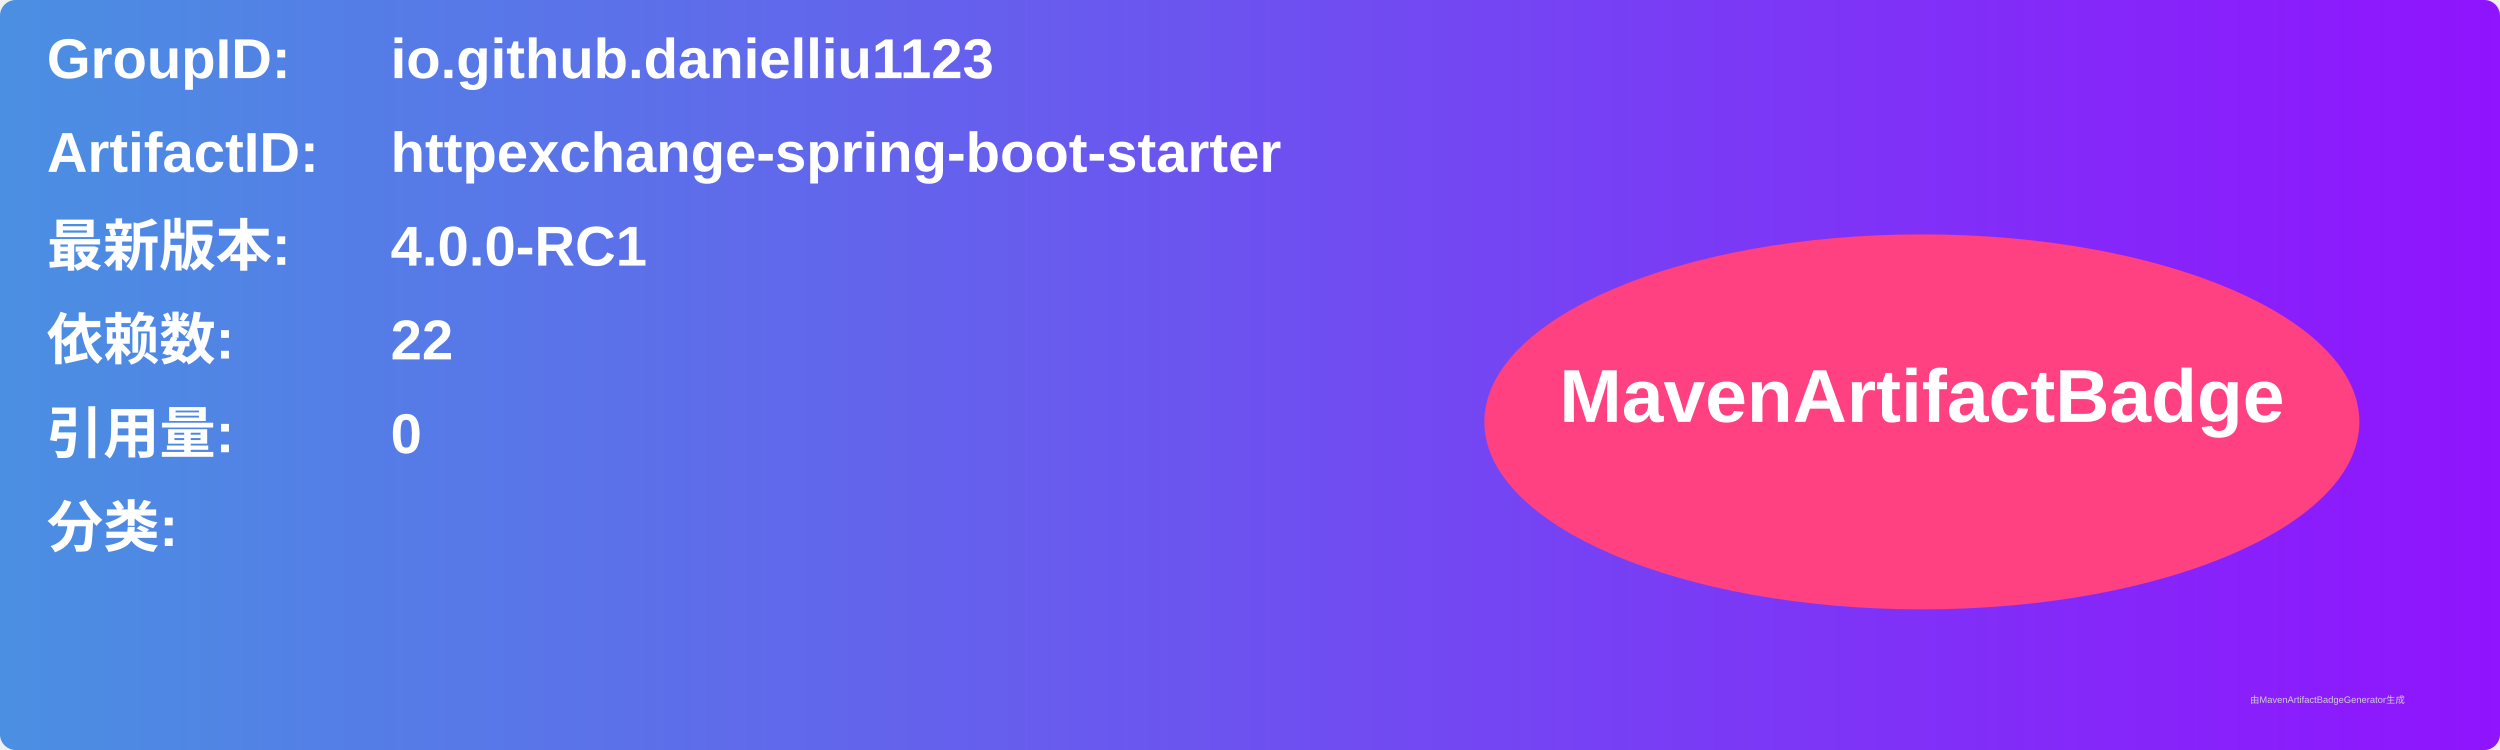
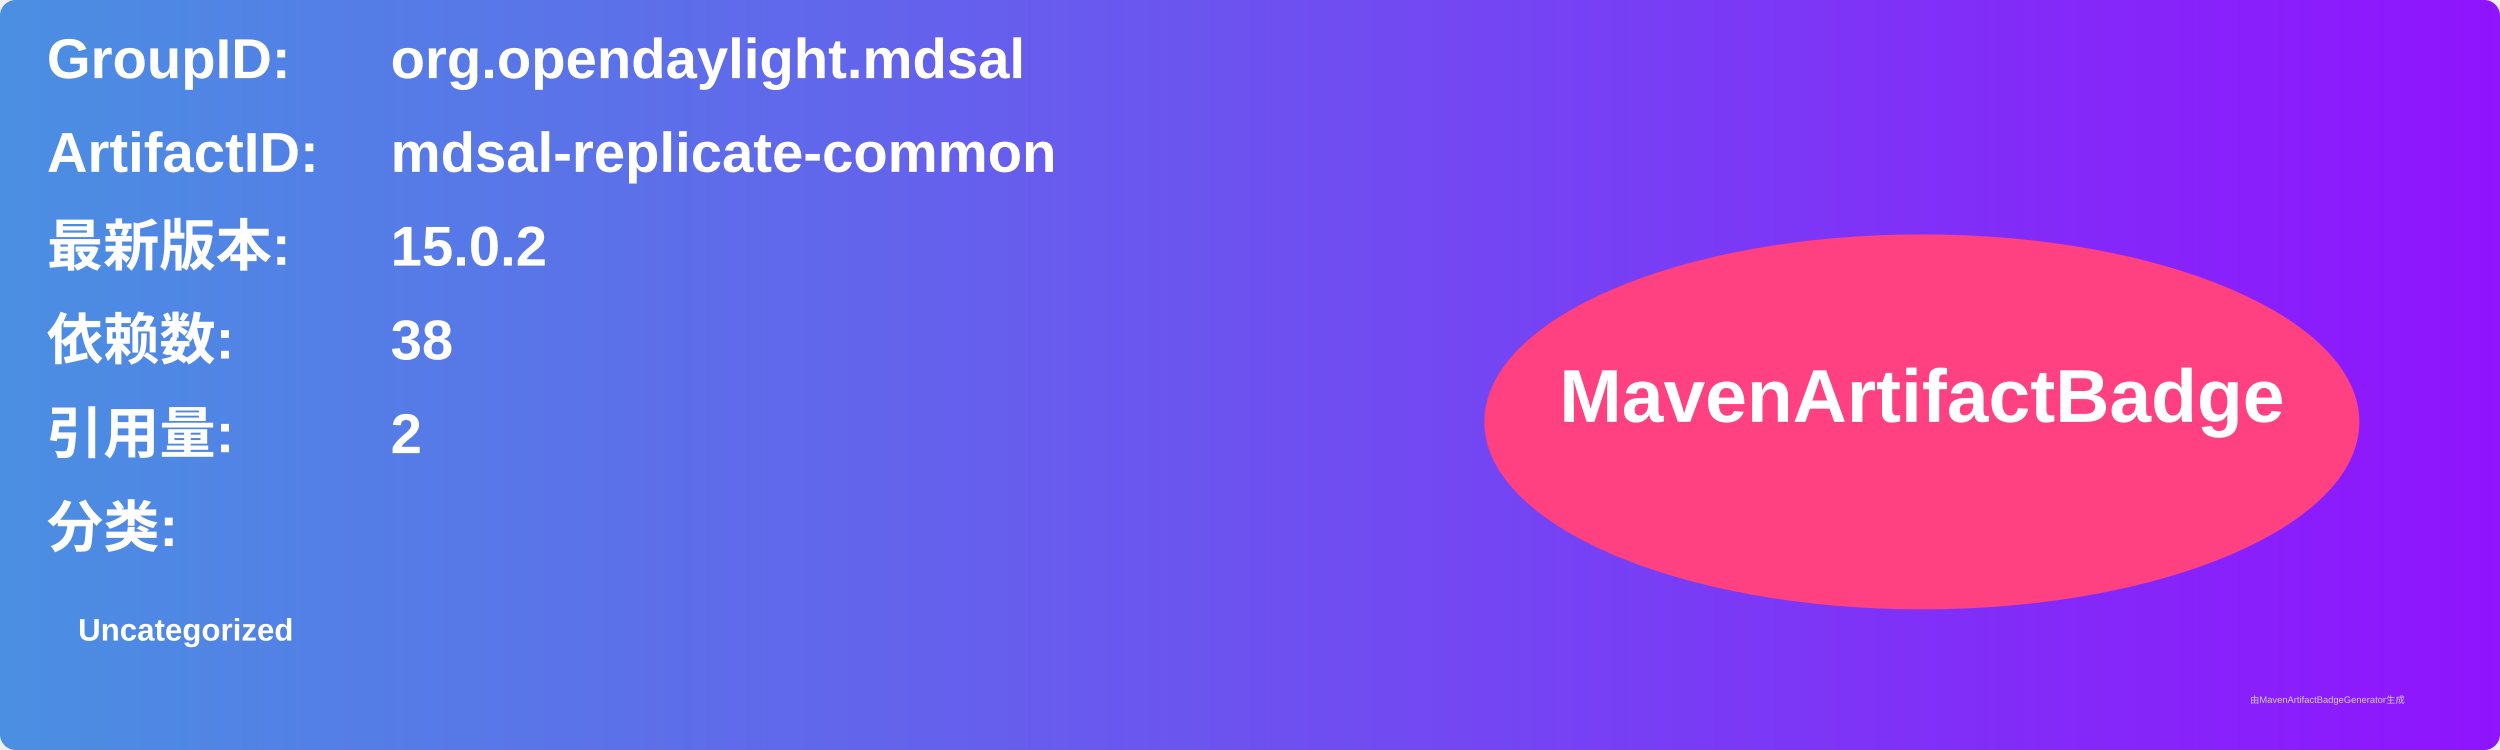
<svg xmlns="http://www.w3.org/2000/svg" width="800" height="240" viewBox="0 0 800 240">
  <linearGradient id="grad" x1="0%" y1="0%" x2="100%" y2="0%">
    <stop offset="0%" stop-color="#4a90e2" />
    <stop offset="100%" stop-color="#9013fe" />
  </linearGradient>
  <rect width="100%" height="100%" rx="5" ry="5" fill="url(#grad)" />
  <g transform="translate(15, 15)">
    <text x="0" y="10" font-family="Arial" font-size="18" fill="white" font-weight="bold" width="260">GroupID:</text>
-     <text x="110" y="10" font-family="Arial" font-size="18" fill="white" font-weight="bold" width="460">io.github.danielliu1123</text>
+     <text x="110" y="10" font-family="Arial" font-size="18" fill="white" font-weight="bold" width="460">org.opendaylight.mdsal</text>
    <text x="0" y="40" font-family="Arial" font-size="18" fill="white" font-weight="bold" width="260">ArtifactID:</text>
-     <text x="110" y="40" font-family="Arial" font-size="18" fill="white" font-weight="bold" width="460">httpexchange-spring-boot-starter</text>
+     <text x="110" y="40" font-family="Arial" font-size="18" fill="white" font-weight="bold" width="460">mdsal-replicate-common</text>
    <text x="0" y="70" font-family="Arial" font-size="18" fill="white" font-weight="bold">最新版本:</text>
    <text x="110" y="70" font-family="Arial" font-size="18" fill="white" font-weight="bold">
-       <tspan font-weight="bold">4.0.0-RC1</tspan>
+       <tspan font-weight="bold">15.0.2</tspan>
    </text>
    <text x="0" y="100" font-family="Arial" font-size="18" fill="white" font-weight="bold">依赖数: </text>
    <text x="110" y="100" font-family="Arial" font-size="18" fill="white">
-       <tspan font-weight="bold">22</tspan>
+       <tspan font-weight="bold">38</tspan>
    </text>
    <text x="0" y="130" font-family="Arial" font-size="18" fill="white" font-weight="bold">引用量: </text>
    <text x="110" y="130" font-family="Arial" font-size="18" fill="white">
-       <tspan font-weight="bold">0</tspan>
+       <tspan font-weight="bold">2</tspan>
    </text>
    <text x="0" y="160" font-family="Arial" font-size="18" fill="white" font-weight="bold">分类:</text>
    <text x="10" y="190" font-family="Arial" font-size="10" fill="white">
-       <tspan font-weight="bold" />
+       <tspan font-weight="bold">Uncategorized</tspan>
    </text>
    <ellipse cx="600" cy="120" rx="140" ry="60" fill="#ff4081" />
    <text x="600" y="120" text-anchor="middle" font-family="Arial" font-size="24" fill="white" font-weight="bold">MavenArtifactBadge</text>
  </g>
  <text x="720" y="225" font-family="Arial" font-size="3" fill="#d0d0d0">由MavenArtifactBadgeGenerator生成</text>
</svg>
